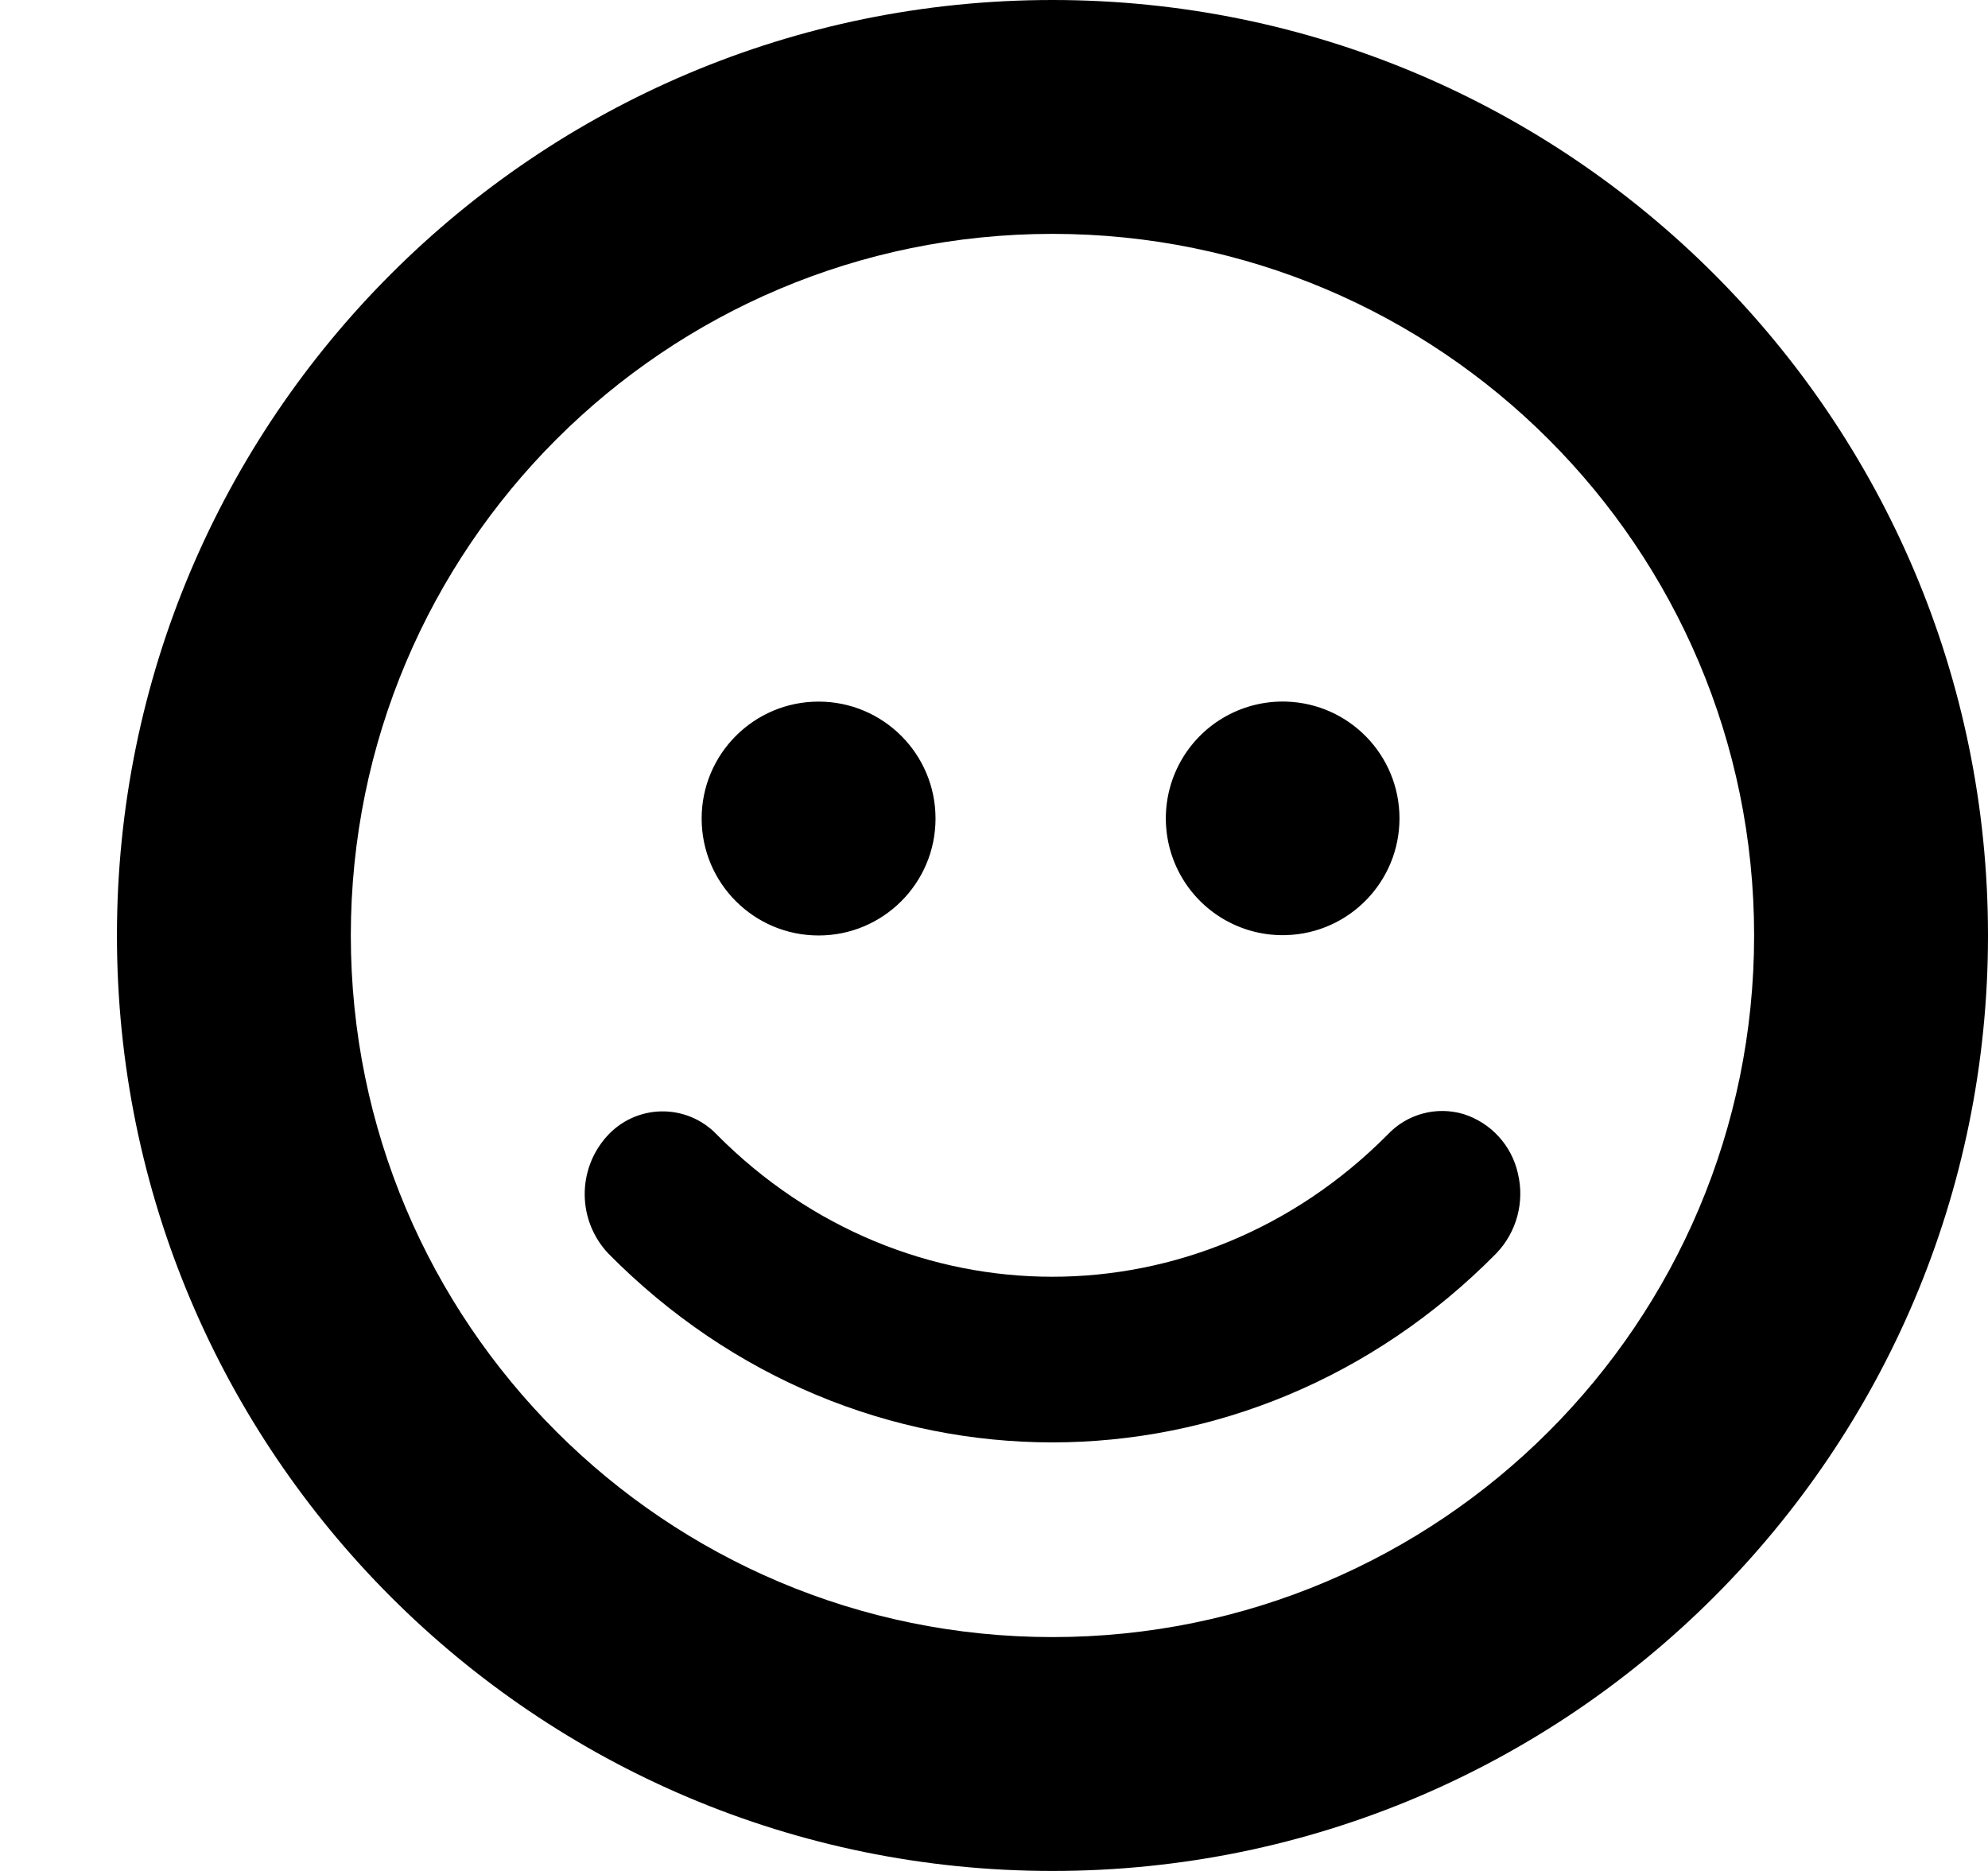
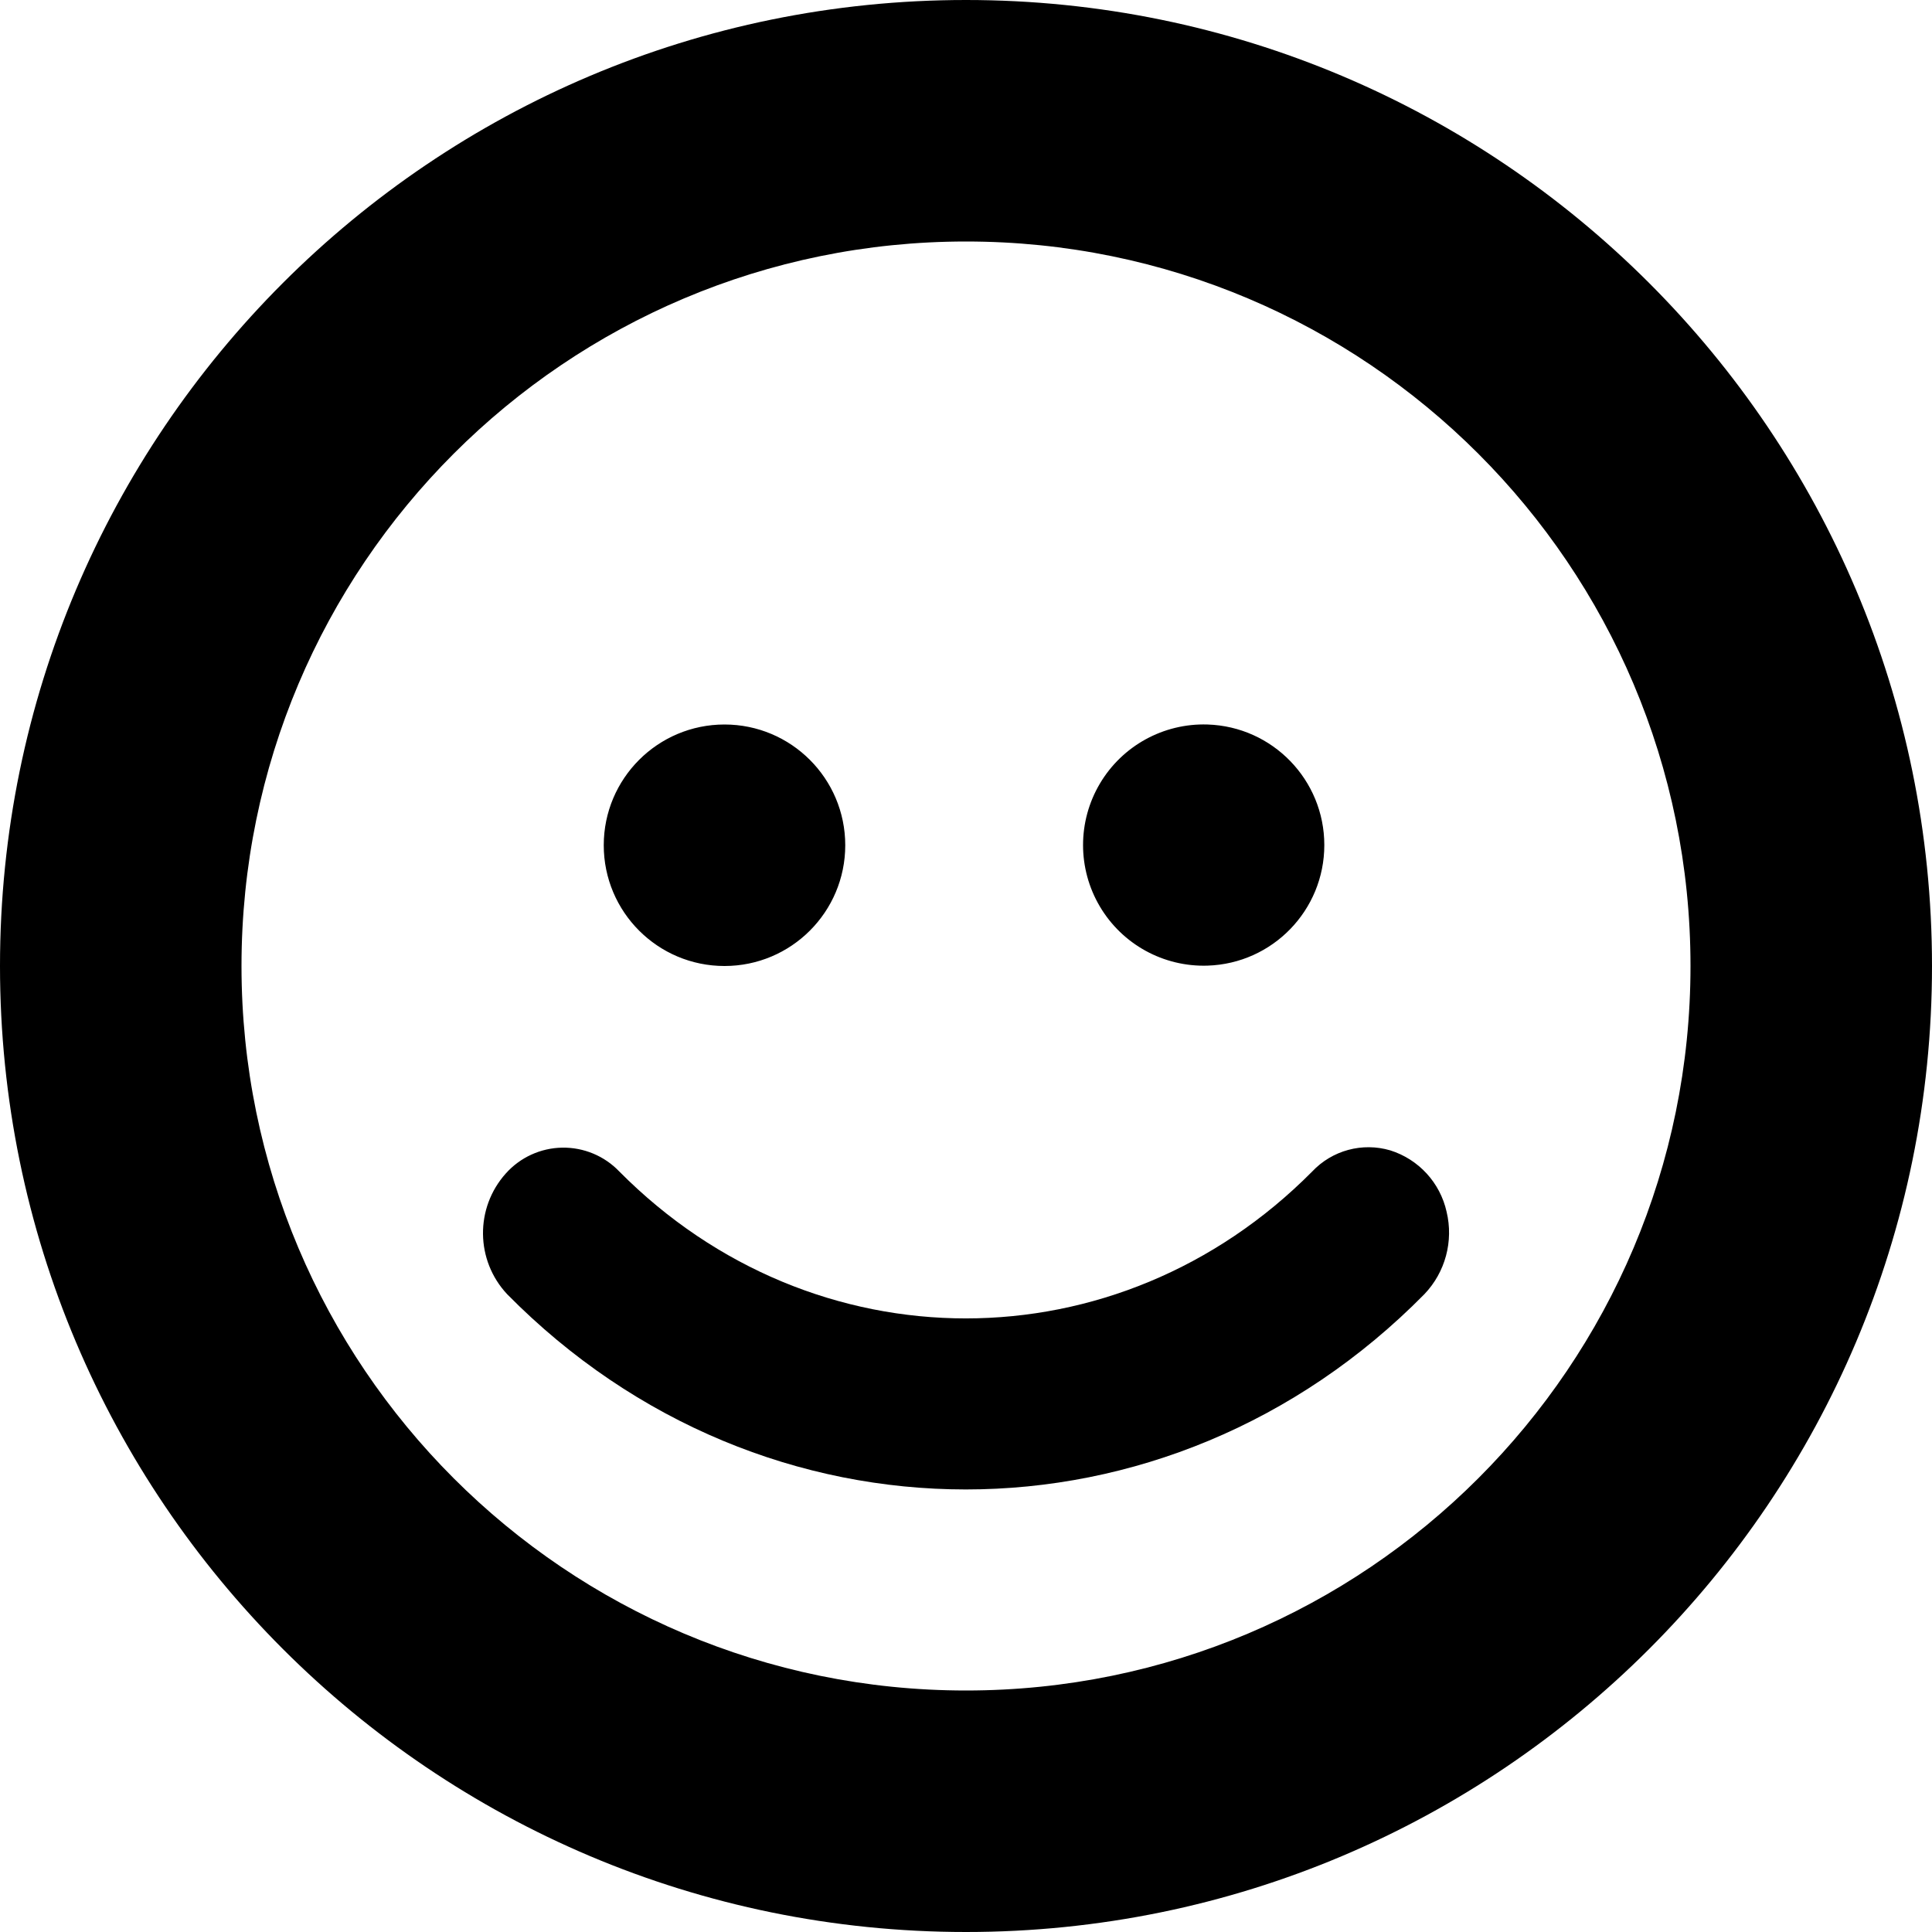
- <svg xmlns="http://www.w3.org/2000/svg" width="17" height="16" viewBox="0 0 17 16">
+ <svg xmlns="http://www.w3.org/2000/svg" width="16" height="16" viewBox="0 0 16 16">
  <g fill="#000" fill-rule="evenodd">
-     <path d="M9 0a8 8 0 1 1 0 16A8 8 0 0 1 9 0zm0 14A6 6 0 1 0 9 2a6 6 0 0 0 0 12z" />
-     <path d="M7 6a1 1 0 1 1 0 2 1 1 0 0 1 0-2zm4 1.997A.999.999 0 1 1 11 6a.999.999 0 0 1 0 1.997zM12.796 10.718c-2.125 2.156-5.47 2.156-7.596 0a.74.74 0 0 1-.011-1 .64.64 0 0 1 .94-.016c1.609 1.622 4.13 1.622 5.738 0a.64.64 0 0 1 .647-.175.69.69 0 0 1 .466.508.738.738 0 0 1-.184.683z" />
+     <path d="M8 0a8 8 0 1 1 0 16A8 8 0 0 1 8 0zm0 14A6 6 0 1 0 8 2a6 6 0 0 0 0 12z" />
+     <path d="M6 6a1 1 0 1 1 0 2 1 1 0 0 1 0-2zm4 1.997A.999.999 0 1 1 10 6a.999.999 0 0 1 0 1.997zM11.796 10.718c-2.125 2.156-5.47 2.156-7.596 0a.74.74 0 0 1-.011-1 .64.64 0 0 1 .94-.016c1.609 1.622 4.13 1.622 5.738 0a.64.64 0 0 1 .647-.175.69.69 0 0 1 .466.508.738.738 0 0 1-.184.683z" />
  </g>
</svg>
